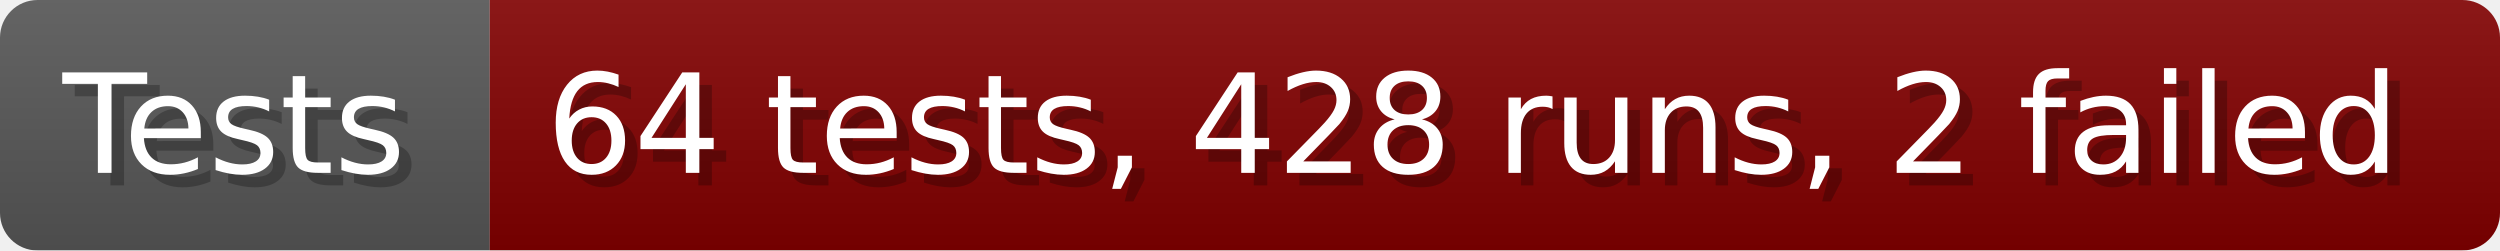
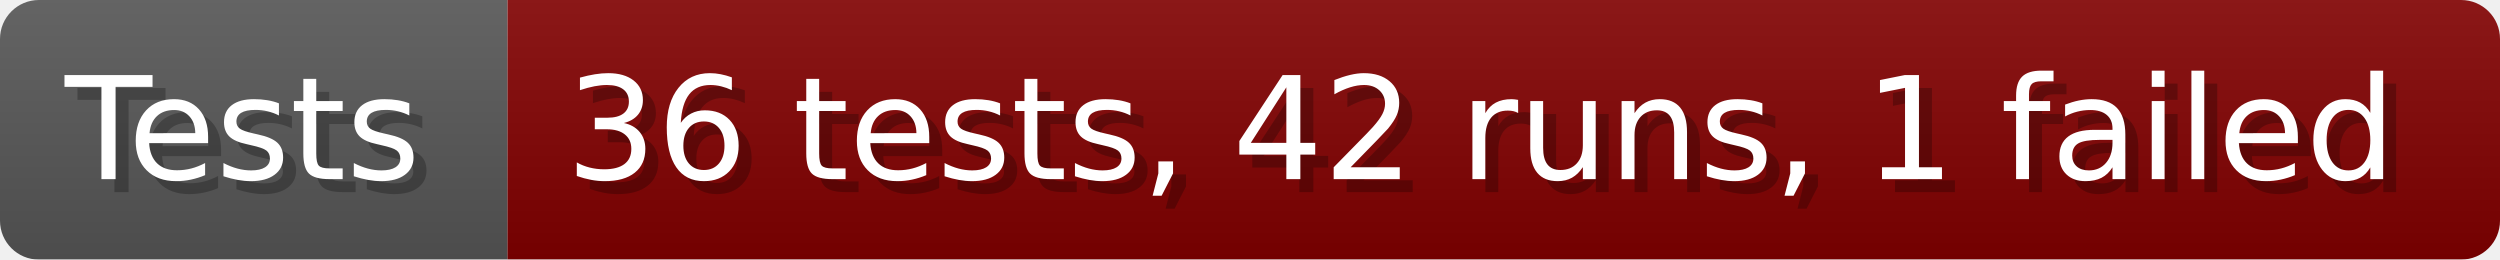
- <svg xmlns="http://www.w3.org/2000/svg" width="199.6" height="20" viewBox="0 0 1996 200" role="img" aria-label="Tests: 64 tests, 428 runs, 2 failed">
+ <svg xmlns="http://www.w3.org/2000/svg" width="192.6" height="20" viewBox="0 0 1926 200" role="img" aria-label="Tests: 36 tests, 42 runs, 1 failed">
  <linearGradient id="a" x2="0" y2="100%">
    <stop offset="0" stop-opacity=".1" stop-color="#EEE" />
    <stop offset="1" stop-opacity=".1" />
  </linearGradient>
  <mask id="m">
-     <rect width="1996" height="200" rx="30" fill="#FFF" />
+     <rect width="1926" height="200" rx="30" fill="#FFF" />
  </mask>
  <g mask="url(#m)">
    <rect width="391" height="200" fill="#555" />
-     <rect width="1605" height="200" fill="#800000" x="391" />
-     <rect width="1996" height="200" fill="url(#a)" />
+     <rect width="1535" height="200" fill="#800000" x="391" />
+     <rect width="1926" height="200" fill="url(#a)" />
  </g>
  <g aria-hidden="true" fill="#fff" text-anchor="start" font-family="Verdana,DejaVu Sans,sans-serif" font-size="110">
    <text x="60" y="148" textLength="291" fill="#000" opacity="0.25">Tests</text>
    <text x="50" y="138" textLength="291">Tests</text>
-     <text x="446" y="148" textLength="1505" fill="#000" opacity="0.25">64 tests, 428 runs, 2 failed</text>
-     <text x="436" y="138" textLength="1505">64 tests, 428 runs, 2 failed</text>
+     <text x="446" y="148" textLength="1435" fill="#000" opacity="0.25">36 tests, 42 runs, 1 failed</text>
+     <text x="436" y="138" textLength="1435">36 tests, 42 runs, 1 failed</text>
  </g>
</svg>
